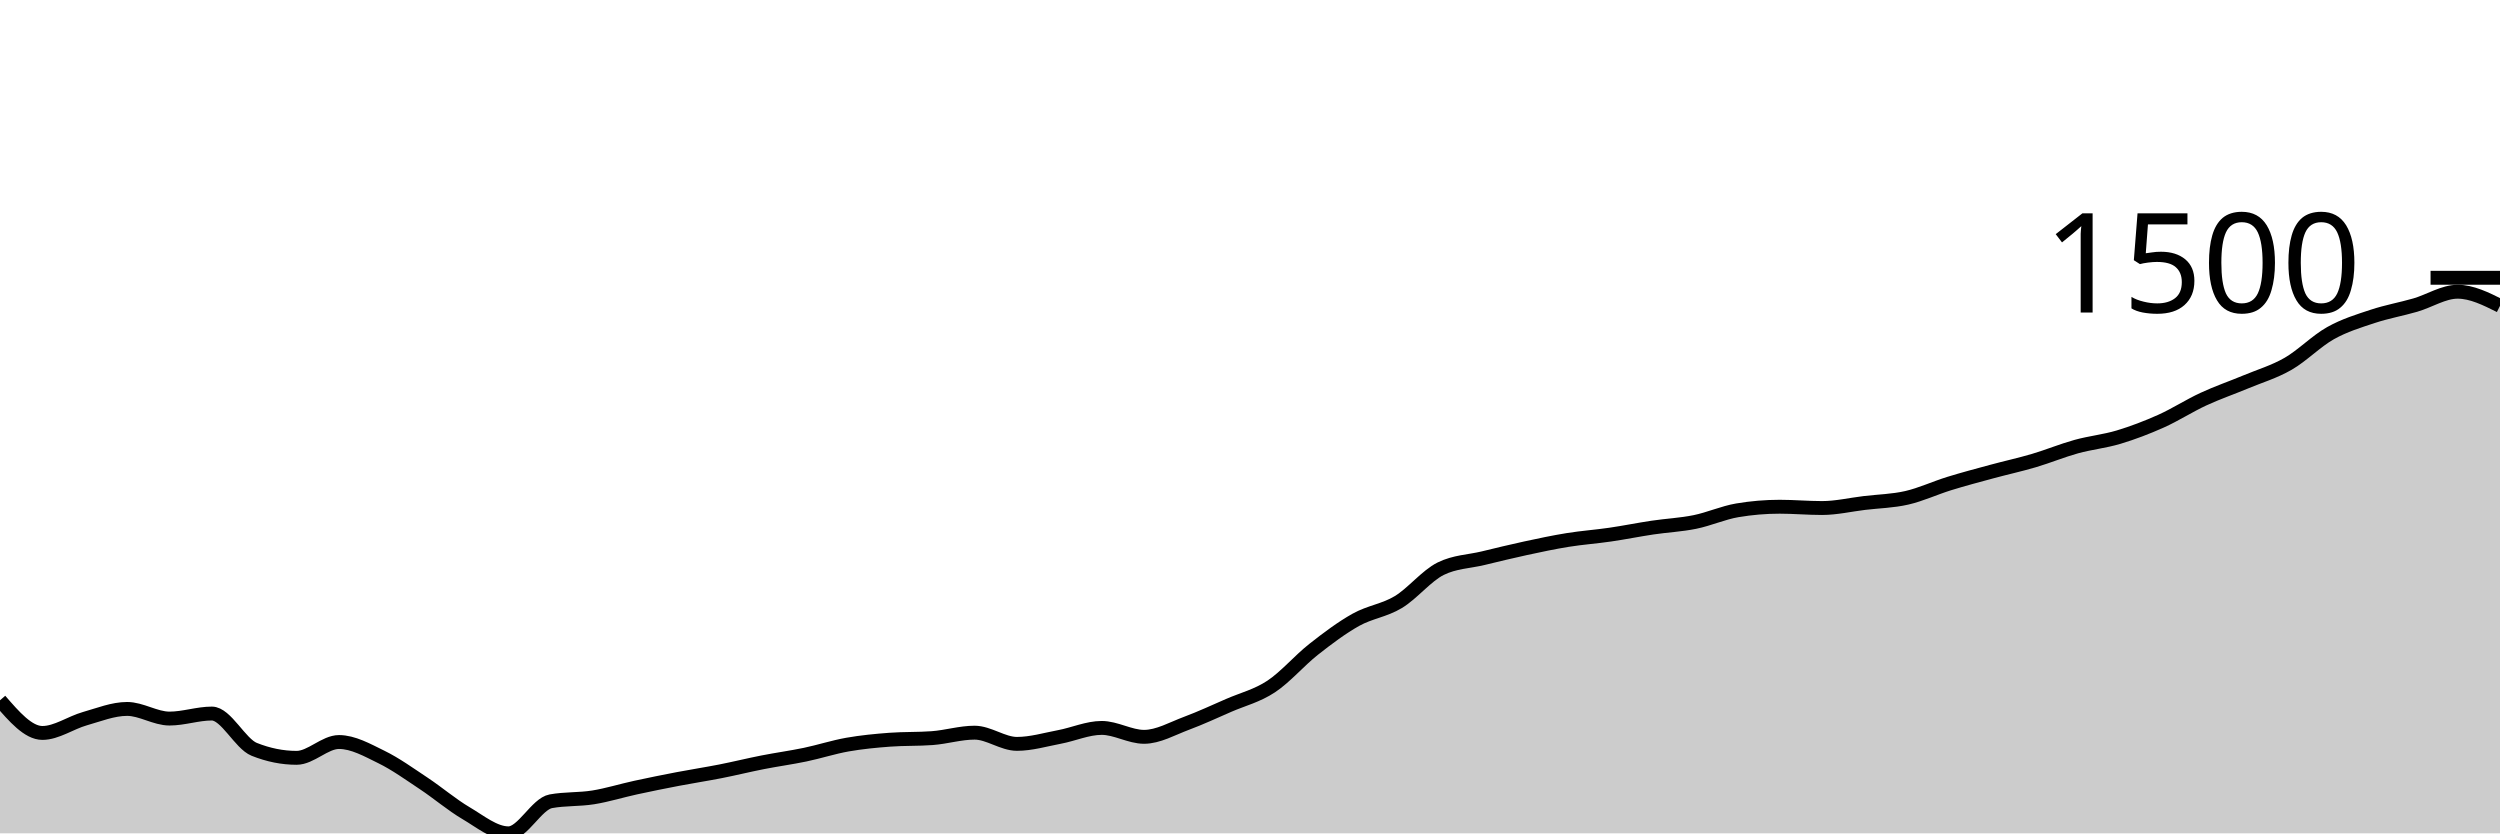
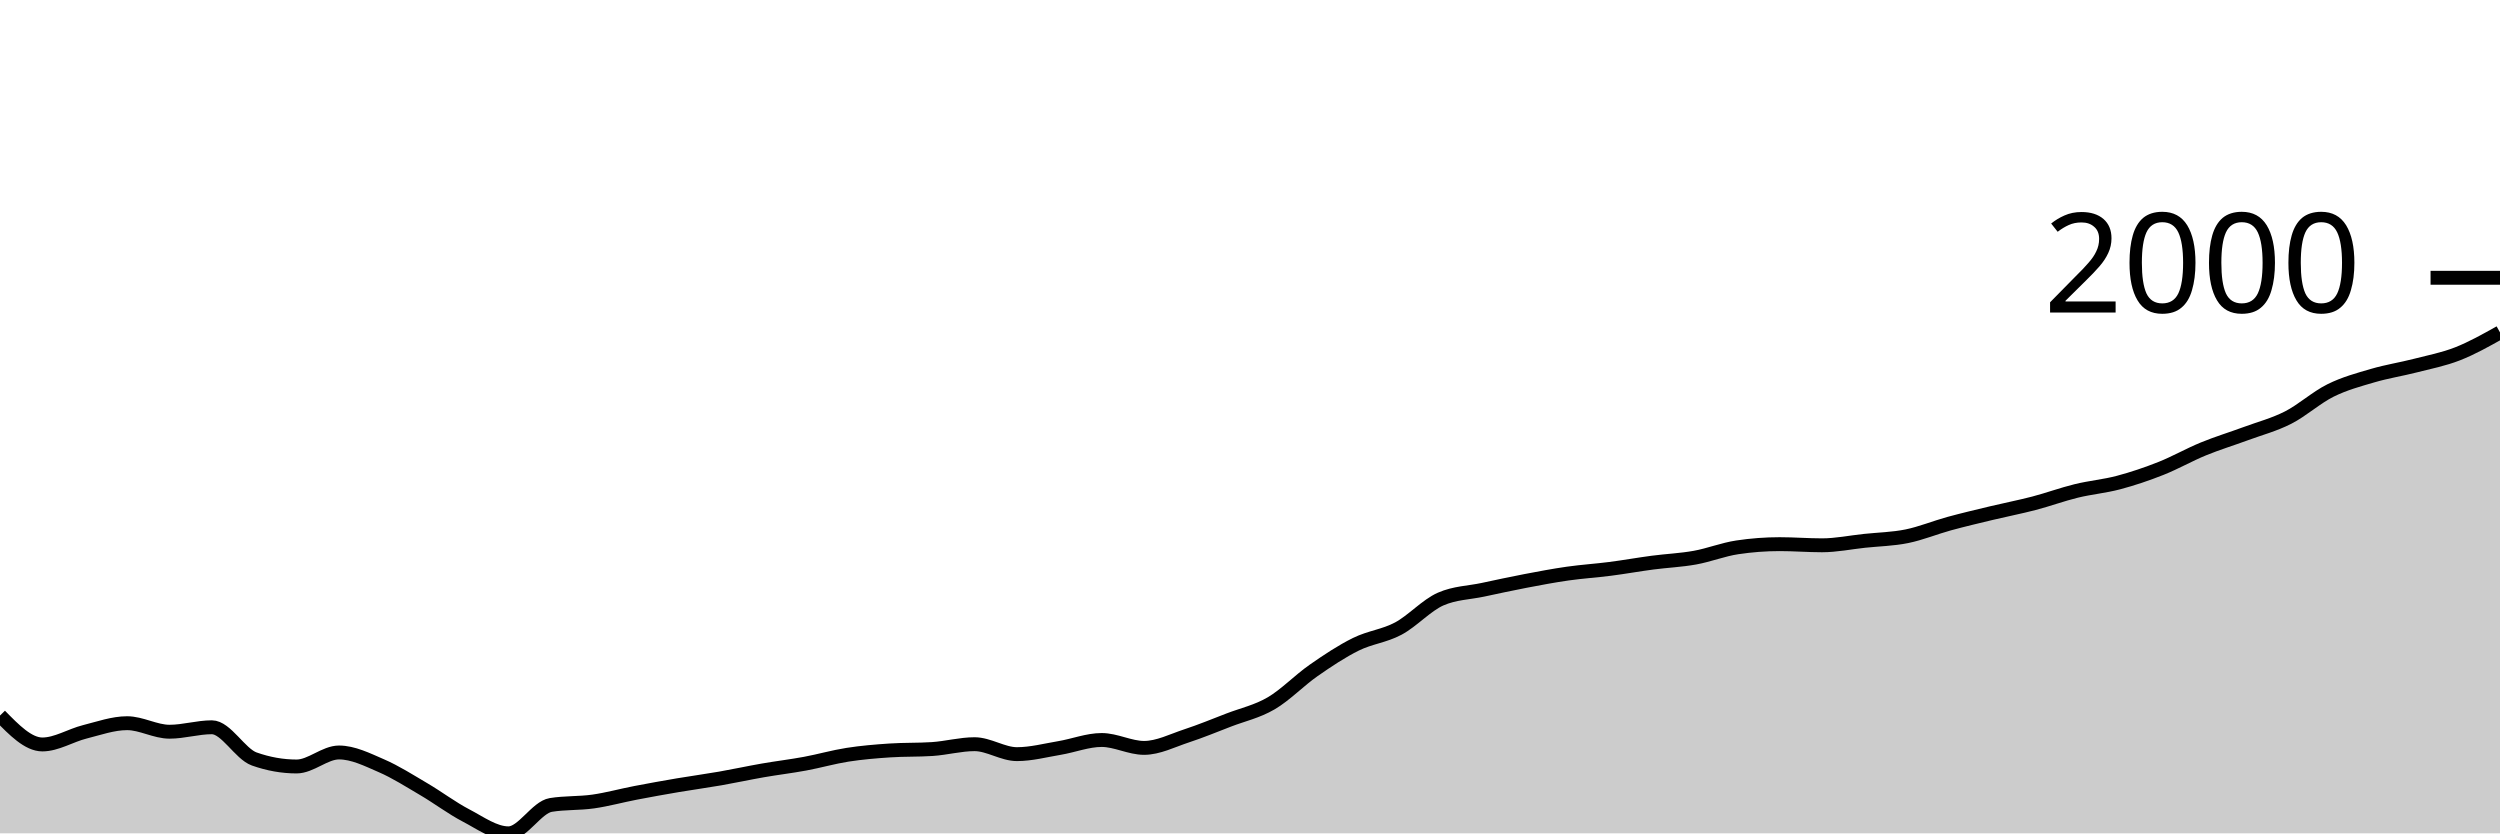
<svg xmlns="http://www.w3.org/2000/svg" viewBox="0 0 180 60">
  <g transform="translate(0,20)">
-     <path class="area" fill="rgba(0, 0, 0, 0.2)" d="M0,30.422C1.017,31.597,2.034,32.772,3.051,32.772C4.068,32.772,5.085,32.036,6.102,31.747C7.119,31.459,8.136,31.043,9.153,31.043C10.169,31.043,11.186,31.737,12.203,31.737C13.22,31.737,14.237,31.375,15.254,31.375C16.271,31.375,17.288,33.546,18.305,33.953C19.322,34.36,20.339,34.564,21.356,34.564C22.373,34.564,23.39,33.425,24.407,33.425C25.424,33.425,26.441,34.005,27.458,34.502C28.475,34.999,29.492,35.732,30.508,36.407C31.525,37.082,32.542,37.952,33.559,38.55C34.576,39.149,35.593,40,36.61,40C37.627,40,38.644,37.877,39.661,37.691C40.678,37.505,41.695,37.575,42.712,37.411C43.729,37.247,44.746,36.928,45.763,36.707C46.78,36.486,47.797,36.281,48.814,36.086C49.831,35.891,50.847,35.737,51.864,35.537C52.881,35.337,53.898,35.085,54.915,34.885C55.932,34.685,56.949,34.548,57.966,34.336C58.983,34.124,60,33.791,61.017,33.611C62.034,33.432,63.051,33.335,64.068,33.259C65.085,33.183,66.102,33.221,67.119,33.145C68.136,33.069,69.153,32.752,70.169,32.752C71.186,32.752,72.203,33.559,73.22,33.559C74.237,33.559,75.254,33.254,76.271,33.062C77.288,32.871,78.305,32.41,79.322,32.41C80.339,32.41,81.356,33.052,82.373,33.052C83.39,33.052,84.407,32.457,85.424,32.079C86.441,31.701,87.458,31.226,88.475,30.784C89.492,30.343,90.508,30.099,91.525,29.428C92.542,28.757,93.559,27.557,94.576,26.756C95.593,25.956,96.61,25.191,97.627,24.623C98.644,24.056,99.661,23.962,100.678,23.35C101.695,22.737,102.712,21.451,103.729,20.947C104.746,20.444,105.763,20.437,106.78,20.192C107.797,19.947,108.814,19.696,109.831,19.477C110.847,19.258,111.864,19.04,112.881,18.877C113.898,18.713,114.915,18.642,115.932,18.493C116.949,18.345,117.966,18.138,118.983,17.986C120,17.834,121.017,17.789,122.034,17.582C123.051,17.375,124.068,16.916,125.085,16.743C126.102,16.571,127.119,16.485,128.136,16.485C129.153,16.485,130.169,16.578,131.186,16.578C132.203,16.578,133.22,16.338,134.237,16.215C135.254,16.093,136.271,16.076,137.288,15.843C138.305,15.61,139.322,15.132,140.339,14.817C141.356,14.503,142.373,14.234,143.39,13.958C144.407,13.682,145.424,13.461,146.441,13.161C147.458,12.86,148.475,12.438,149.492,12.156C150.508,11.875,151.525,11.778,152.542,11.473C153.559,11.167,154.576,10.779,155.593,10.324C156.61,9.868,157.627,9.21,158.644,8.739C159.661,8.268,160.678,7.921,161.695,7.497C162.712,7.072,163.729,6.777,164.746,6.192C165.763,5.607,166.78,4.556,167.797,3.987C168.814,3.417,169.831,3.112,170.847,2.775C171.864,2.439,172.881,2.262,173.898,1.967C174.915,1.672,175.932,1.004,176.949,1.004C177.966,1.004,178.983,1.512,180,2.019L180,40C178.983,40,177.966,40,176.949,40C175.932,40,174.915,40,173.898,40C172.881,40,171.864,40,170.847,40C169.831,40,168.814,40,167.797,40C166.78,40,165.763,40,164.746,40C163.729,40,162.712,40,161.695,40C160.678,40,159.661,40,158.644,40C157.627,40,156.61,40,155.593,40C154.576,40,153.559,40,152.542,40C151.525,40,150.508,40,149.492,40C148.475,40,147.458,40,146.441,40C145.424,40,144.407,40,143.39,40C142.373,40,141.356,40,140.339,40C139.322,40,138.305,40,137.288,40C136.271,40,135.254,40,134.237,40C133.22,40,132.203,40,131.186,40C130.169,40,129.153,40,128.136,40C127.119,40,126.102,40,125.085,40C124.068,40,123.051,40,122.034,40C121.017,40,120,40,118.983,40C117.966,40,116.949,40,115.932,40C114.915,40,113.898,40,112.881,40C111.864,40,110.847,40,109.831,40C108.814,40,107.797,40,106.78,40C105.763,40,104.746,40,103.729,40C102.712,40,101.695,40,100.678,40C99.661,40,98.644,40,97.627,40C96.61,40,95.593,40,94.576,40C93.559,40,92.542,40,91.525,40C90.508,40,89.492,40,88.475,40C87.458,40,86.441,40,85.424,40C84.407,40,83.39,40,82.373,40C81.356,40,80.339,40,79.322,40C78.305,40,77.288,40,76.271,40C75.254,40,74.237,40,73.22,40C72.203,40,71.186,40,70.169,40C69.153,40,68.136,40,67.119,40C66.102,40,65.085,40,64.068,40C63.051,40,62.034,40,61.017,40C60,40,58.983,40,57.966,40C56.949,40,55.932,40,54.915,40C53.898,40,52.881,40,51.864,40C50.847,40,49.831,40,48.814,40C47.797,40,46.78,40,45.763,40C44.746,40,43.729,40,42.712,40C41.695,40,40.678,40,39.661,40C38.644,40,37.627,40,36.61,40C35.593,40,34.576,40,33.559,40C32.542,40,31.525,40,30.508,40C29.492,40,28.475,40,27.458,40C26.441,40,25.424,40,24.407,40C23.39,40,22.373,40,21.356,40C20.339,40,19.322,40,18.305,40C17.288,40,16.271,40,15.254,40C14.237,40,13.22,40,12.203,40C11.186,40,10.169,40,9.153,40C8.136,40,7.119,40,6.102,40C5.085,40,4.068,40,3.051,40C2.034,40,1.017,40,0,40Z" />
-     <path class="line" stroke="black" fill="none" d="M0,30.422C1.017,31.597,2.034,32.772,3.051,32.772C4.068,32.772,5.085,32.036,6.102,31.747C7.119,31.459,8.136,31.043,9.153,31.043C10.169,31.043,11.186,31.737,12.203,31.737C13.22,31.737,14.237,31.375,15.254,31.375C16.271,31.375,17.288,33.546,18.305,33.953C19.322,34.36,20.339,34.564,21.356,34.564C22.373,34.564,23.39,33.425,24.407,33.425C25.424,33.425,26.441,34.005,27.458,34.502C28.475,34.999,29.492,35.732,30.508,36.407C31.525,37.082,32.542,37.952,33.559,38.55C34.576,39.149,35.593,40,36.61,40C37.627,40,38.644,37.877,39.661,37.691C40.678,37.505,41.695,37.575,42.712,37.411C43.729,37.247,44.746,36.928,45.763,36.707C46.78,36.486,47.797,36.281,48.814,36.086C49.831,35.891,50.847,35.737,51.864,35.537C52.881,35.337,53.898,35.085,54.915,34.885C55.932,34.685,56.949,34.548,57.966,34.336C58.983,34.124,60,33.791,61.017,33.611C62.034,33.432,63.051,33.335,64.068,33.259C65.085,33.183,66.102,33.221,67.119,33.145C68.136,33.069,69.153,32.752,70.169,32.752C71.186,32.752,72.203,33.559,73.22,33.559C74.237,33.559,75.254,33.254,76.271,33.062C77.288,32.871,78.305,32.41,79.322,32.41C80.339,32.41,81.356,33.052,82.373,33.052C83.39,33.052,84.407,32.457,85.424,32.079C86.441,31.701,87.458,31.226,88.475,30.784C89.492,30.343,90.508,30.099,91.525,29.428C92.542,28.757,93.559,27.557,94.576,26.756C95.593,25.956,96.61,25.191,97.627,24.623C98.644,24.056,99.661,23.962,100.678,23.35C101.695,22.737,102.712,21.451,103.729,20.947C104.746,20.444,105.763,20.437,106.78,20.192C107.797,19.947,108.814,19.696,109.831,19.477C110.847,19.258,111.864,19.04,112.881,18.877C113.898,18.713,114.915,18.642,115.932,18.493C116.949,18.345,117.966,18.138,118.983,17.986C120,17.834,121.017,17.789,122.034,17.582C123.051,17.375,124.068,16.916,125.085,16.743C126.102,16.571,127.119,16.485,128.136,16.485C129.153,16.485,130.169,16.578,131.186,16.578C132.203,16.578,133.22,16.338,134.237,16.215C135.254,16.093,136.271,16.076,137.288,15.843C138.305,15.61,139.322,15.132,140.339,14.817C141.356,14.503,142.373,14.234,143.39,13.958C144.407,13.682,145.424,13.461,146.441,13.161C147.458,12.86,148.475,12.438,149.492,12.156C150.508,11.875,151.525,11.778,152.542,11.473C153.559,11.167,154.576,10.779,155.593,10.324C156.61,9.868,157.627,9.21,158.644,8.739C159.661,8.268,160.678,7.921,161.695,7.497C162.712,7.072,163.729,6.777,164.746,6.192C165.763,5.607,166.78,4.556,167.797,3.987C168.814,3.417,169.831,3.112,170.847,2.775C171.864,2.439,172.881,2.262,173.898,1.967C174.915,1.672,175.932,1.004,176.949,1.004C177.966,1.004,178.983,1.512,180,2.019" />
+     <path class="area" fill="rgba(0, 0, 0, 0.2)" d="M0,31.52C1.017,32.56,2.034,33.601,3.051,33.601C4.068,33.601,5.085,32.948,6.102,32.693C7.119,32.438,8.136,32.07,9.153,32.07C10.169,32.07,11.186,32.684,12.203,32.684C13.22,32.684,14.237,32.363,15.254,32.363C16.271,32.363,17.288,34.285,18.305,34.646C19.322,35.006,20.339,35.187,21.356,35.187C22.373,35.187,23.39,34.178,24.407,34.178C25.424,34.178,26.441,34.692,27.458,35.132C28.475,35.572,29.492,36.221,30.508,36.819C31.525,37.416,32.542,38.186,33.559,38.716C34.576,39.247,35.593,40,36.61,40C37.627,40,38.644,38.121,39.661,37.956C40.678,37.791,41.695,37.853,42.712,37.708C43.729,37.563,44.746,37.28,45.763,37.085C46.78,36.889,47.797,36.707,48.814,36.534C49.831,36.362,50.847,36.226,51.864,36.049C52.881,35.871,53.898,35.648,54.915,35.471C55.932,35.294,56.949,35.173,57.966,34.985C58.983,34.797,60,34.502,61.017,34.343C62.034,34.184,63.051,34.099,64.068,34.032C65.085,33.964,66.102,33.998,67.119,33.931C68.136,33.864,69.153,33.582,70.169,33.582C71.186,33.582,72.203,34.298,73.22,34.298C74.237,34.298,75.254,34.027,76.271,33.857C77.288,33.688,78.305,33.28,79.322,33.28C80.339,33.28,81.356,33.848,82.373,33.848C83.39,33.848,84.407,33.321,85.424,32.986C86.441,32.652,87.458,32.232,88.475,31.84C89.492,31.449,90.508,31.234,91.525,30.639C92.542,30.045,93.559,28.983,94.576,28.274C95.593,27.565,96.61,26.888,97.627,26.386C98.644,25.883,99.661,25.8,100.678,25.258C101.695,24.715,102.712,23.577,103.729,23.131C104.746,22.685,105.763,22.679,106.78,22.462C107.797,22.245,108.814,22.023,109.831,21.829C110.847,21.635,111.864,21.442,112.881,21.297C113.898,21.152,114.915,21.089,115.932,20.958C116.949,20.827,117.966,20.643,118.983,20.509C120,20.374,121.017,20.335,122.034,20.151C123.051,19.968,124.068,19.561,125.085,19.409C126.102,19.256,127.119,19.179,128.136,19.179C129.153,19.179,130.169,19.262,131.186,19.262C132.203,19.262,133.22,19.05,134.237,18.941C135.254,18.833,136.271,18.817,137.288,18.611C138.305,18.405,139.322,17.982,140.339,17.703C141.356,17.425,142.373,17.187,143.39,16.942C144.407,16.698,145.424,16.502,146.441,16.237C147.458,15.971,148.475,15.596,149.492,15.347C150.508,15.098,151.525,15.013,152.542,14.742C153.559,14.472,154.576,14.128,155.593,13.725C156.61,13.321,157.627,12.739,158.644,12.322C159.661,11.905,160.678,11.598,161.695,11.222C162.712,10.846,163.729,10.584,164.746,10.066C165.763,9.548,166.78,8.618,167.797,8.114C168.814,7.609,169.831,7.339,170.847,7.041C171.864,6.743,172.881,6.587,173.898,6.326C174.915,6.065,175.932,5.872,176.949,5.473C177.966,5.074,178.983,4.504,180,3.933L180,40C178.983,40,177.966,40,176.949,40C175.932,40,174.915,40,173.898,40C172.881,40,171.864,40,170.847,40C169.831,40,168.814,40,167.797,40C166.78,40,165.763,40,164.746,40C163.729,40,162.712,40,161.695,40C160.678,40,159.661,40,158.644,40C157.627,40,156.61,40,155.593,40C154.576,40,153.559,40,152.542,40C151.525,40,150.508,40,149.492,40C148.475,40,147.458,40,146.441,40C145.424,40,144.407,40,143.39,40C142.373,40,141.356,40,140.339,40C139.322,40,138.305,40,137.288,40C136.271,40,135.254,40,134.237,40C133.22,40,132.203,40,131.186,40C130.169,40,129.153,40,128.136,40C127.119,40,126.102,40,125.085,40C124.068,40,123.051,40,122.034,40C121.017,40,120,40,118.983,40C117.966,40,116.949,40,115.932,40C114.915,40,113.898,40,112.881,40C111.864,40,110.847,40,109.831,40C108.814,40,107.797,40,106.78,40C105.763,40,104.746,40,103.729,40C102.712,40,101.695,40,100.678,40C99.661,40,98.644,40,97.627,40C96.61,40,95.593,40,94.576,40C93.559,40,92.542,40,91.525,40C90.508,40,89.492,40,88.475,40C87.458,40,86.441,40,85.424,40C84.407,40,83.39,40,82.373,40C81.356,40,80.339,40,79.322,40C78.305,40,77.288,40,76.271,40C75.254,40,74.237,40,73.22,40C72.203,40,71.186,40,70.169,40C69.153,40,68.136,40,67.119,40C66.102,40,65.085,40,64.068,40C63.051,40,62.034,40,61.017,40C60,40,58.983,40,57.966,40C56.949,40,55.932,40,54.915,40C53.898,40,52.881,40,51.864,40C50.847,40,49.831,40,48.814,40C47.797,40,46.78,40,45.763,40C44.746,40,43.729,40,42.712,40C41.695,40,40.678,40,39.661,40C38.644,40,37.627,40,36.61,40C35.593,40,34.576,40,33.559,40C32.542,40,31.525,40,30.508,40C29.492,40,28.475,40,27.458,40C26.441,40,25.424,40,24.407,40C23.39,40,22.373,40,21.356,40C20.339,40,19.322,40,18.305,40C17.288,40,16.271,40,15.254,40C14.237,40,13.22,40,12.203,40C11.186,40,10.169,40,9.153,40C8.136,40,7.119,40,6.102,40C5.085,40,4.068,40,3.051,40C2.034,40,1.017,40,0,40Z" />
+     <path class="line" stroke="black" fill="none" d="M0,31.52C1.017,32.56,2.034,33.601,3.051,33.601C4.068,33.601,5.085,32.948,6.102,32.693C7.119,32.438,8.136,32.07,9.153,32.07C10.169,32.07,11.186,32.684,12.203,32.684C13.22,32.684,14.237,32.363,15.254,32.363C16.271,32.363,17.288,34.285,18.305,34.646C19.322,35.006,20.339,35.187,21.356,35.187C22.373,35.187,23.39,34.178,24.407,34.178C25.424,34.178,26.441,34.692,27.458,35.132C28.475,35.572,29.492,36.221,30.508,36.819C31.525,37.416,32.542,38.186,33.559,38.716C34.576,39.247,35.593,40,36.61,40C37.627,40,38.644,38.121,39.661,37.956C40.678,37.791,41.695,37.853,42.712,37.708C43.729,37.563,44.746,37.28,45.763,37.085C46.78,36.889,47.797,36.707,48.814,36.534C49.831,36.362,50.847,36.226,51.864,36.049C52.881,35.871,53.898,35.648,54.915,35.471C55.932,35.294,56.949,35.173,57.966,34.985C58.983,34.797,60,34.502,61.017,34.343C62.034,34.184,63.051,34.099,64.068,34.032C65.085,33.964,66.102,33.998,67.119,33.931C68.136,33.864,69.153,33.582,70.169,33.582C71.186,33.582,72.203,34.298,73.22,34.298C74.237,34.298,75.254,34.027,76.271,33.857C77.288,33.688,78.305,33.28,79.322,33.28C80.339,33.28,81.356,33.848,82.373,33.848C83.39,33.848,84.407,33.321,85.424,32.986C86.441,32.652,87.458,32.232,88.475,31.84C89.492,31.449,90.508,31.234,91.525,30.639C92.542,30.045,93.559,28.983,94.576,28.274C95.593,27.565,96.61,26.888,97.627,26.386C98.644,25.883,99.661,25.8,100.678,25.258C101.695,24.715,102.712,23.577,103.729,23.131C104.746,22.685,105.763,22.679,106.78,22.462C107.797,22.245,108.814,22.023,109.831,21.829C110.847,21.635,111.864,21.442,112.881,21.297C113.898,21.152,114.915,21.089,115.932,20.958C116.949,20.827,117.966,20.643,118.983,20.509C120,20.374,121.017,20.335,122.034,20.151C123.051,19.968,124.068,19.561,125.085,19.409C126.102,19.256,127.119,19.179,128.136,19.179C129.153,19.179,130.169,19.262,131.186,19.262C132.203,19.262,133.22,19.05,134.237,18.941C135.254,18.833,136.271,18.817,137.288,18.611C138.305,18.405,139.322,17.982,140.339,17.703C141.356,17.425,142.373,17.187,143.39,16.942C144.407,16.698,145.424,16.502,146.441,16.237C147.458,15.971,148.475,15.596,149.492,15.347C150.508,15.098,151.525,15.013,152.542,14.742C153.559,14.472,154.576,14.128,155.593,13.725C156.61,13.321,157.627,12.739,158.644,12.322C159.661,11.905,160.678,11.598,161.695,11.222C162.712,10.846,163.729,10.584,164.746,10.066C165.763,9.548,166.78,8.618,167.797,8.114C168.814,7.609,169.831,7.339,170.847,7.041C171.864,6.743,172.881,6.587,173.898,6.326C174.915,6.065,175.932,5.872,176.949,5.473C177.966,5.074,178.983,4.504,180,3.933" />
    <path class="axis-ceiling" stroke-width="1" stroke="black" fill="none" d="M175,0L180,0" />
-     <text class="axis-ceiling-label" font-family="sans-serif" text-anchor="end" font-size="10px" x="170" y="2.5">1500</text>
+     <text class="axis-ceiling-label" font-family="sans-serif" text-anchor="end" font-size="10px" x="170" y="2.5">2000</text>
  </g>
</svg>
